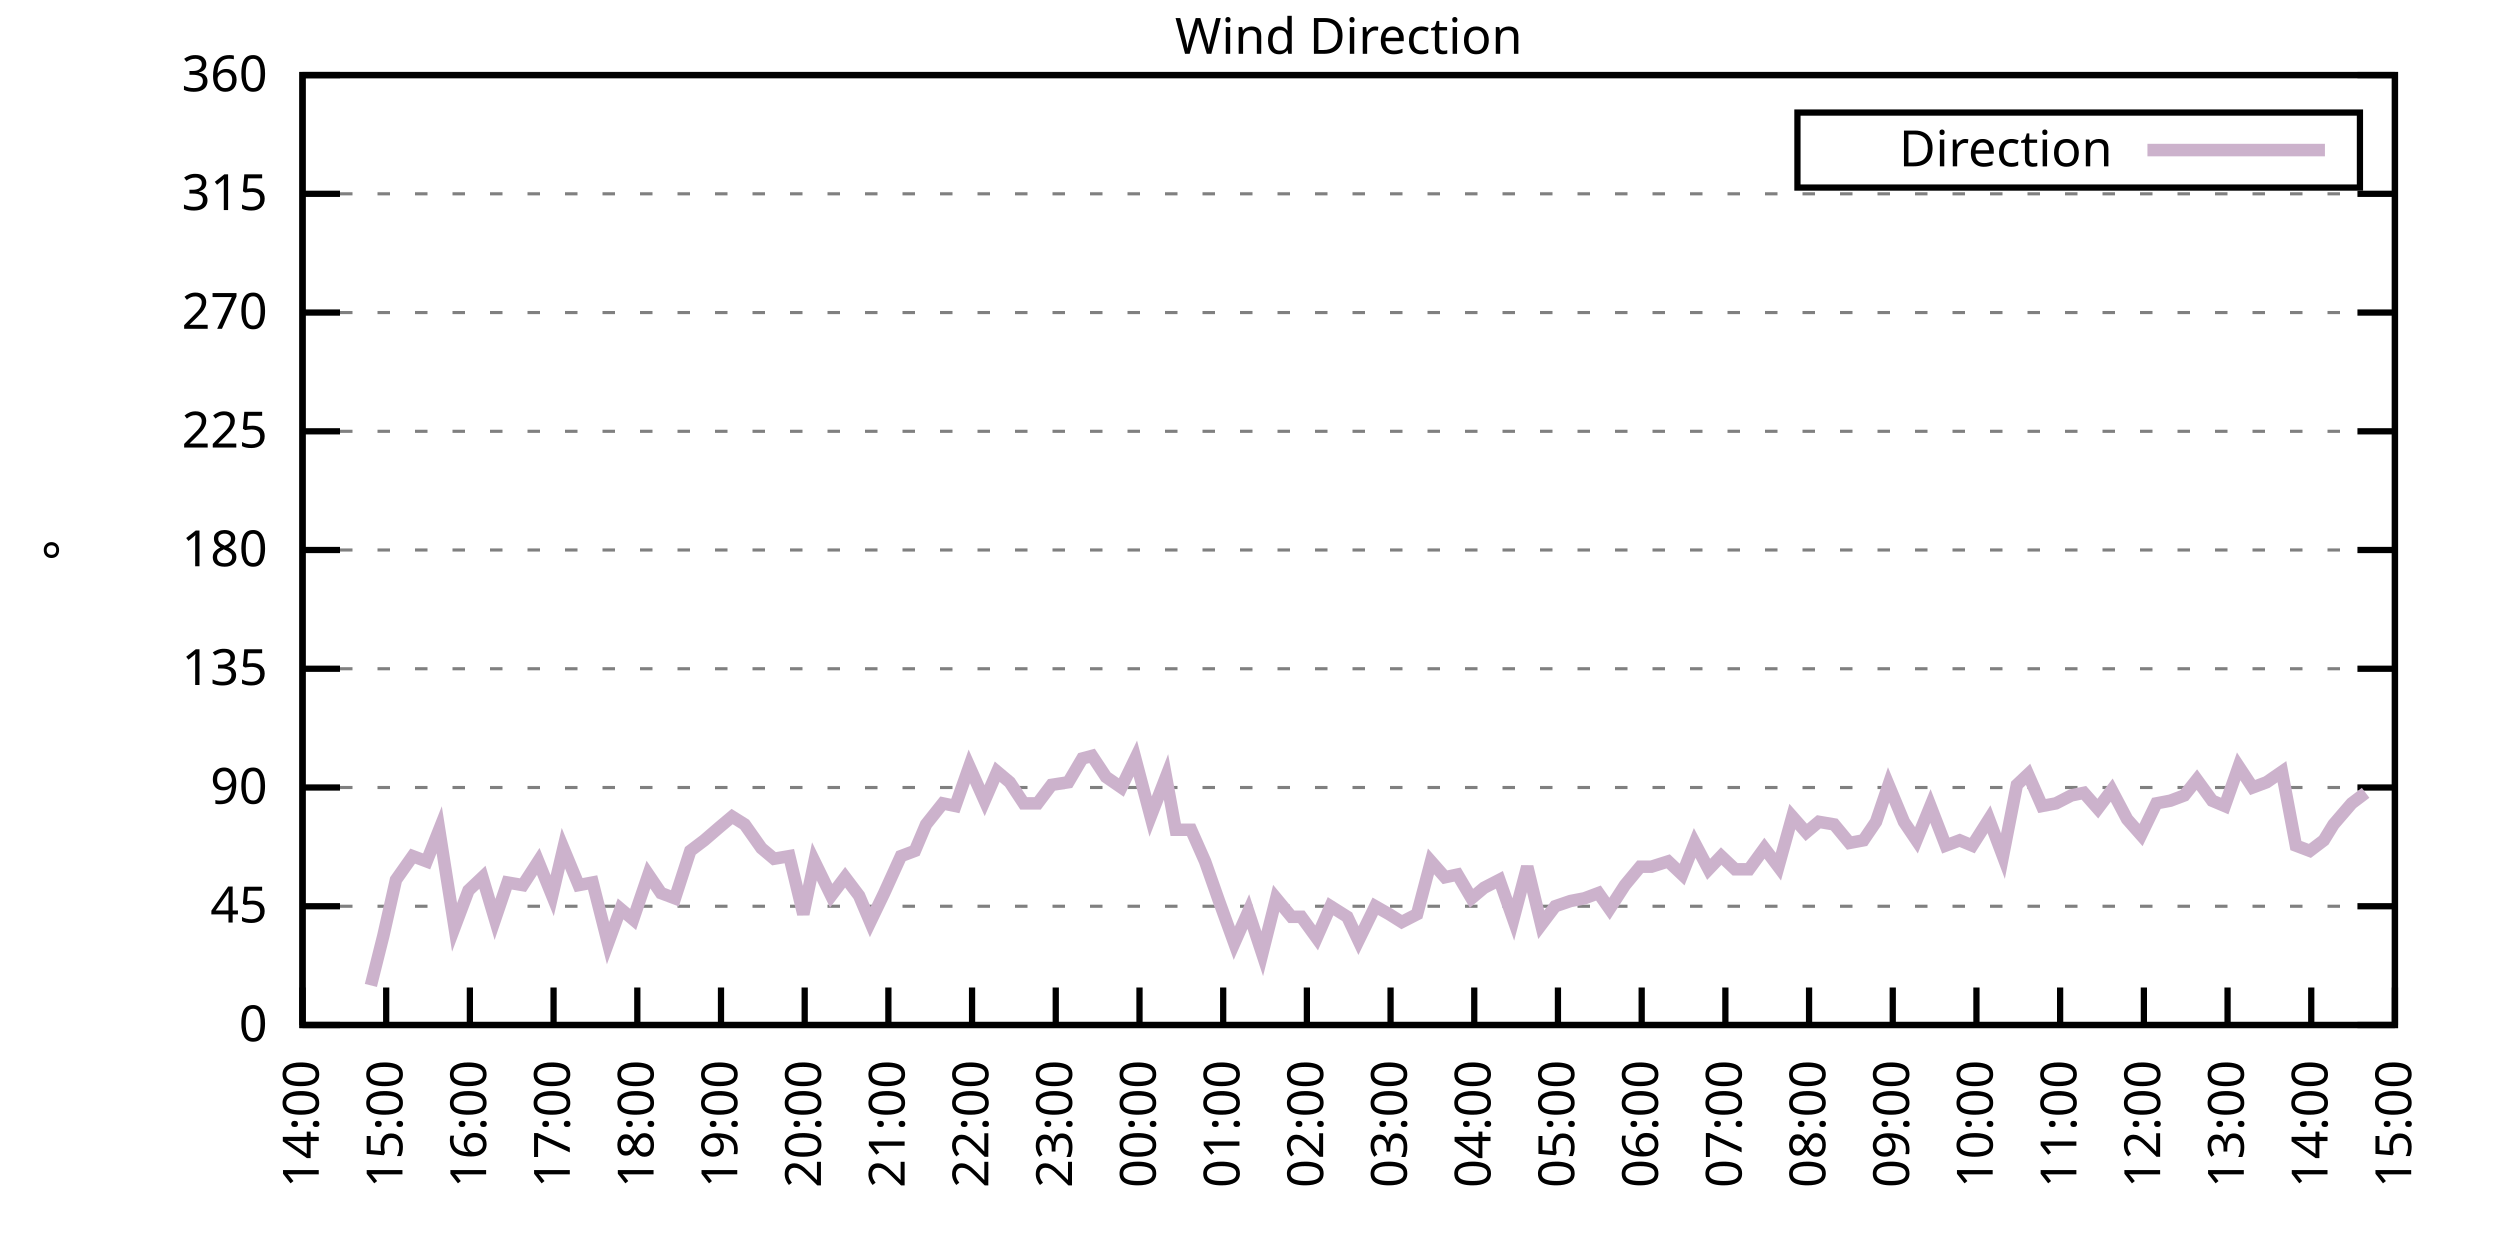
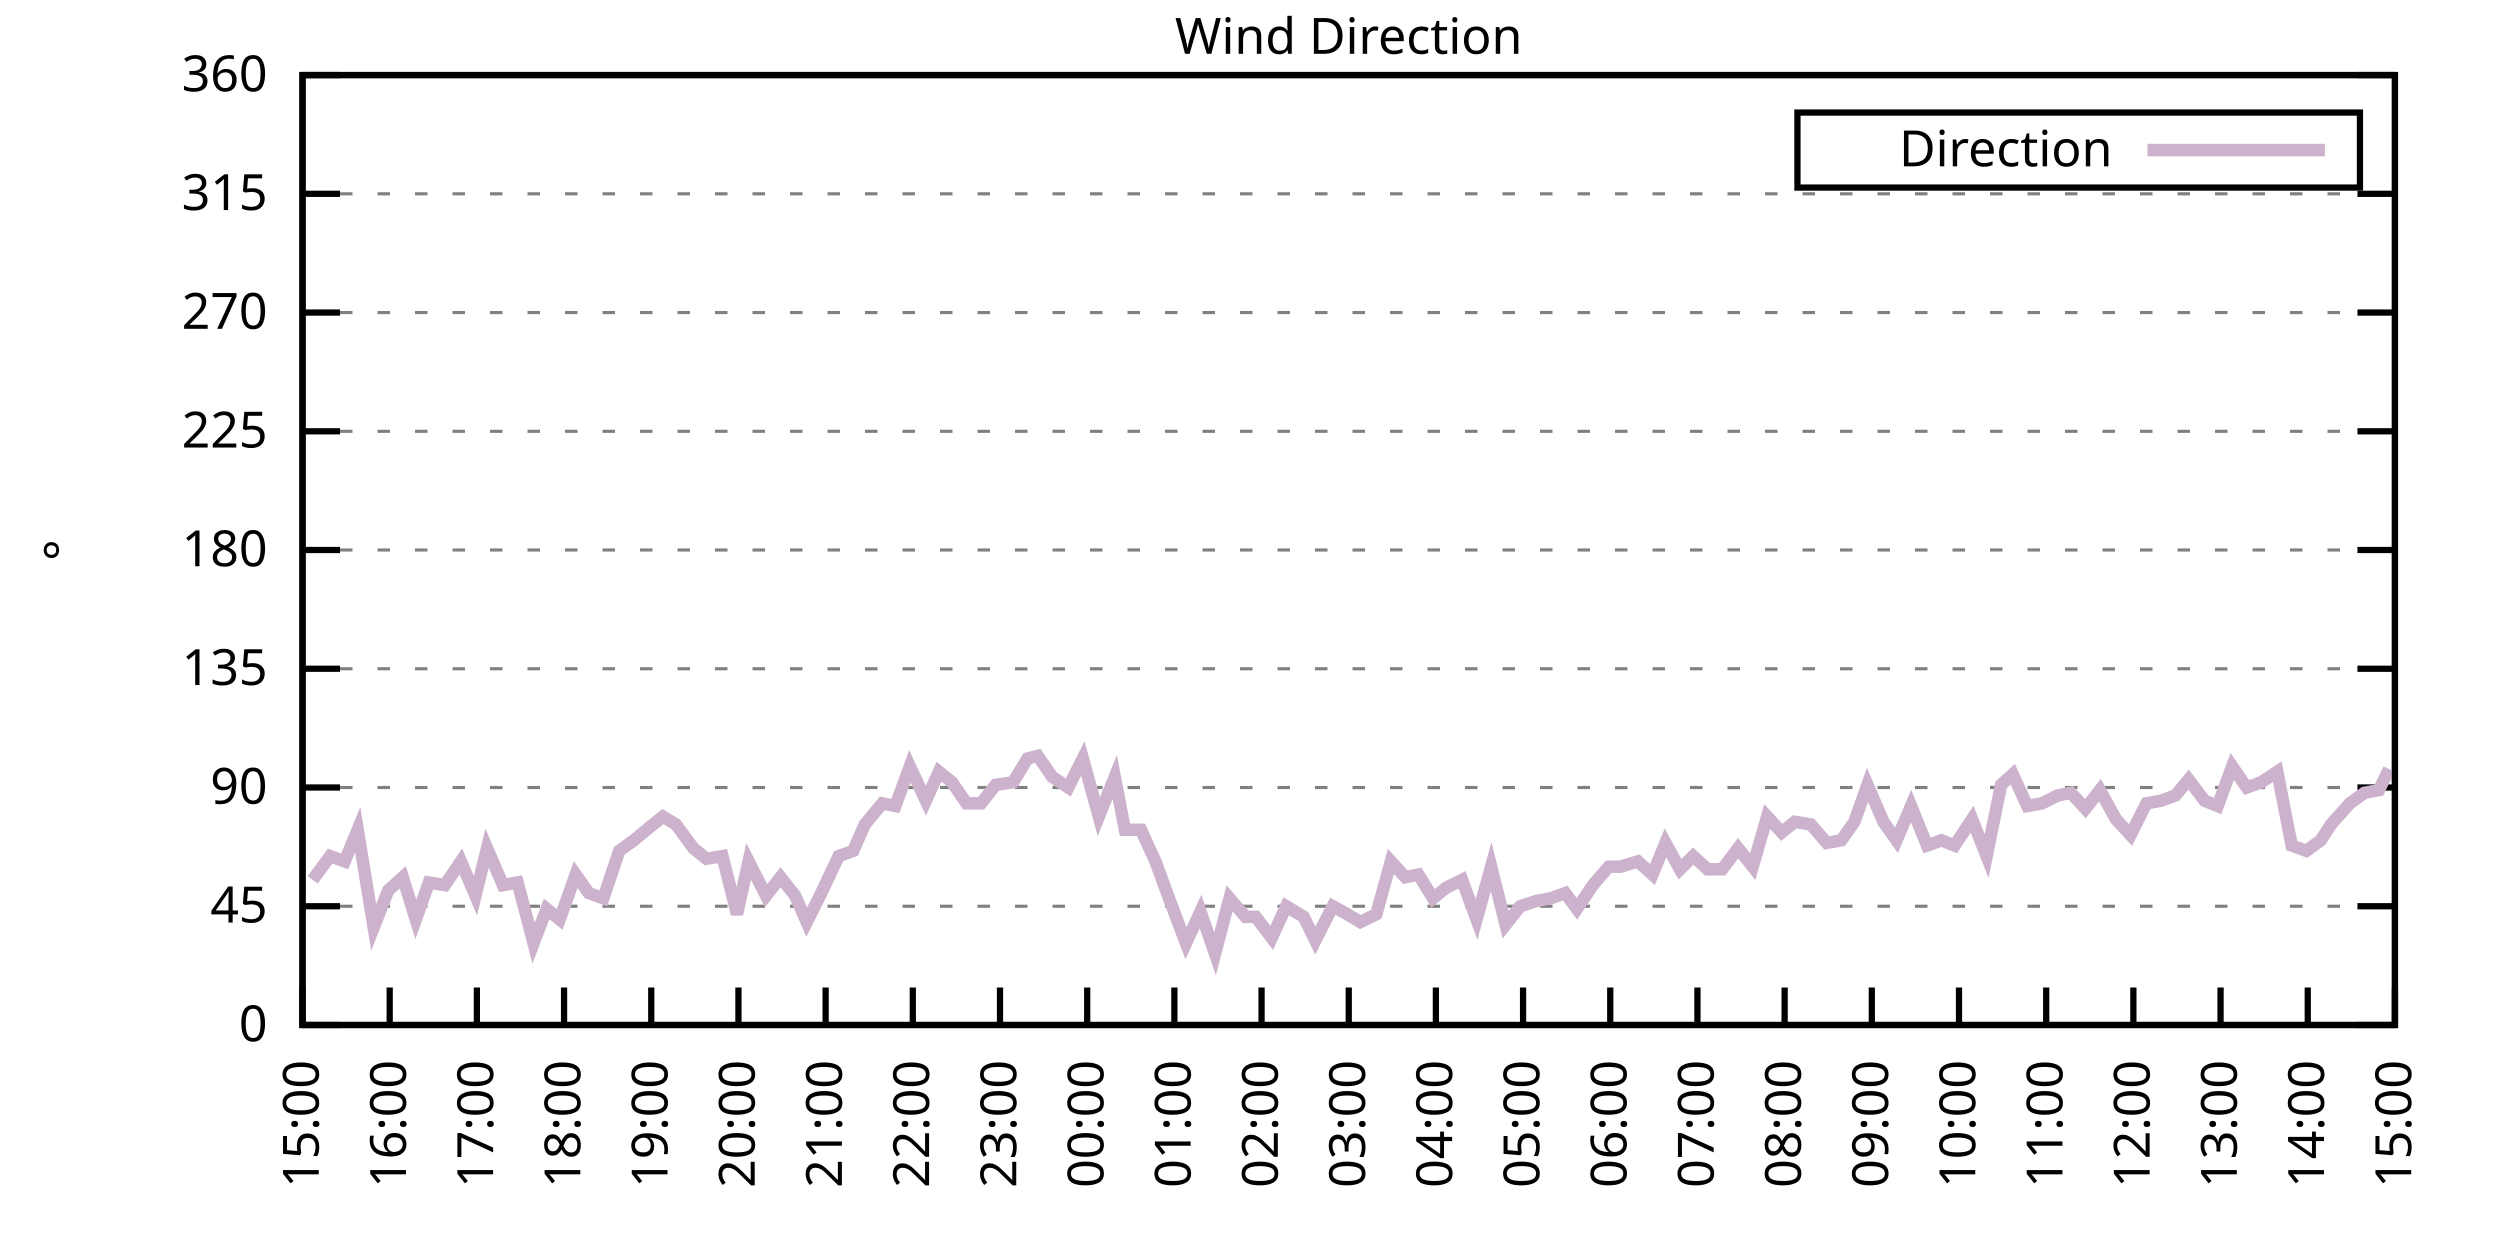
<svg xmlns="http://www.w3.org/2000/svg" xmlns:xlink="http://www.w3.org/1999/xlink" width="400" height="200" viewBox="0 0 400 200">
  <g id="gnuplot_canvas">
    <rect x="0" y="0" width="400" height="200" fill="none" />
    <defs>
      <circle id="gpDot" r="0.5" stroke-width="0.5" stroke="currentColor" />
      <path id="gpPt0" stroke-width="0.333" stroke="currentColor" d="M-1,0 h2 M0,-1 v2" />
      <path id="gpPt1" stroke-width="0.333" stroke="currentColor" d="M-1,-1 L1,1 M1,-1 L-1,1" />
      <path id="gpPt2" stroke-width="0.333" stroke="currentColor" d="M-1,0 L1,0 M0,-1 L0,1 M-1,-1 L1,1 M-1,1 L1,-1" />
      <rect id="gpPt3" stroke-width="0.333" stroke="currentColor" x="-1" y="-1" width="2" height="2" />
      <rect id="gpPt4" stroke-width="0.333" stroke="currentColor" fill="currentColor" x="-1" y="-1" width="2" height="2" />
      <circle id="gpPt5" stroke-width="0.333" stroke="currentColor" cx="0" cy="0" r="1" />
      <use xlink:href="#gpPt5" id="gpPt6" fill="currentColor" stroke="none" />
      <path id="gpPt7" stroke-width="0.333" stroke="currentColor" d="M0,-1.33 L-1.33,0.67 L1.33,0.67 z" />
      <use xlink:href="#gpPt7" id="gpPt8" fill="currentColor" stroke="none" />
      <use xlink:href="#gpPt7" id="gpPt9" stroke="currentColor" transform="rotate(180)" />
      <use xlink:href="#gpPt9" id="gpPt10" fill="currentColor" stroke="none" />
      <use xlink:href="#gpPt3" id="gpPt11" stroke="currentColor" transform="rotate(45)" />
      <use xlink:href="#gpPt11" id="gpPt12" fill="currentColor" stroke="none" />
      <path id="gpPt13" stroke-width="0.333" stroke="currentColor" d="M0,1.330 L1.265,0.411 L0.782,-1.067 L-0.782,-1.076 L-1.265,0.411 z" />
      <use xlink:href="#gpPt13" id="gpPt14" fill="currentColor" stroke="none" />
      <filter id="textbox" filterUnits="objectBoundingBox" x="0" y="0" height="1" width="1">
        <feFlood flood-color="white" flood-opacity="1" result="bgnd" />
        <feComposite in="SourceGraphic" in2="bgnd" operator="atop" />
      </filter>
      <filter id="greybox" filterUnits="objectBoundingBox" x="0" y="0" height="1" width="1">
        <feFlood flood-color="lightgrey" flood-opacity="1" result="grey" />
        <feComposite in="SourceGraphic" in2="grey" operator="atop" />
      </filter>
    </defs>
    <g fill="none" color="white" stroke="currentColor" stroke-width="1.00" stroke-linecap="butt" stroke-linejoin="miter">
</g>
    <g fill="none" color="black" stroke="currentColor" stroke-width="1.00" stroke-linecap="butt" stroke-linejoin="miter">
      <g stroke="none" shape-rendering="crispEdges">
        <polygon fill="rgb(255, 255, 255)" points="48.40,164.00 383.18,164.00 383.18,12.02 48.40,12.02 " />
      </g>
    </g>
    <g fill="none" color="black" stroke="currentColor" stroke-width="1.00" stroke-linecap="butt" stroke-linejoin="miter">
</g>
    <g fill="none" color="black" stroke="black" stroke-width="0.50" stroke-linecap="butt" stroke-linejoin="miter">
</g>
    <g fill="none" color="gray" stroke="currentColor" stroke-width="0.50" stroke-linecap="butt" stroke-linejoin="miter">
      <path stroke="gray" stroke-dasharray="2,4" class="gridline" d="M48.40,164.00 L383.19,164.00  " />
    </g>
    <g fill="none" color="gray" stroke="gray" stroke-width="1.00" stroke-linecap="butt" stroke-linejoin="miter">
</g>
    <g fill="none" color="black" stroke="currentColor" stroke-width="1.00" stroke-linecap="butt" stroke-linejoin="miter">
      <path stroke="black" d="M48.40,164.00 L54.40,164.00 M383.19,164.00 L377.19,164.00  " />
      <g transform="translate(42.80,166.60)" stroke="none" fill="black" font-family="Sans" font-size="8.00" text-anchor="end">
        <text>
          <tspan font-family="Sans"> 0</tspan>
        </text>
      </g>
    </g>
    <g fill="none" color="black" stroke="currentColor" stroke-width="1.00" stroke-linecap="butt" stroke-linejoin="miter">
</g>
    <g fill="none" color="black" stroke="black" stroke-width="0.50" stroke-linecap="butt" stroke-linejoin="miter">
</g>
    <g fill="none" color="gray" stroke="currentColor" stroke-width="0.50" stroke-linecap="butt" stroke-linejoin="miter">
      <path stroke="gray" stroke-dasharray="2,4" class="gridline" d="M48.40,145.00 L383.19,145.00  " />
    </g>
    <g fill="none" color="gray" stroke="gray" stroke-width="1.00" stroke-linecap="butt" stroke-linejoin="miter">
</g>
    <g fill="none" color="black" stroke="currentColor" stroke-width="1.00" stroke-linecap="butt" stroke-linejoin="miter">
      <path stroke="black" d="M48.40,145.00 L54.40,145.00 M383.19,145.00 L377.19,145.00  " />
      <g transform="translate(42.80,147.60)" stroke="none" fill="black" font-family="Sans" font-size="8.00" text-anchor="end">
        <text>
          <tspan font-family="Sans"> 45</tspan>
        </text>
      </g>
    </g>
    <g fill="none" color="black" stroke="currentColor" stroke-width="1.00" stroke-linecap="butt" stroke-linejoin="miter">
</g>
    <g fill="none" color="black" stroke="black" stroke-width="0.50" stroke-linecap="butt" stroke-linejoin="miter">
</g>
    <g fill="none" color="gray" stroke="currentColor" stroke-width="0.50" stroke-linecap="butt" stroke-linejoin="miter">
      <path stroke="gray" stroke-dasharray="2,4" class="gridline" d="M48.40,126.00 L383.19,126.00  " />
    </g>
    <g fill="none" color="gray" stroke="gray" stroke-width="1.00" stroke-linecap="butt" stroke-linejoin="miter">
</g>
    <g fill="none" color="black" stroke="currentColor" stroke-width="1.00" stroke-linecap="butt" stroke-linejoin="miter">
      <path stroke="black" d="M48.40,126.00 L54.40,126.00 M383.19,126.00 L377.19,126.00  " />
      <g transform="translate(42.80,128.60)" stroke="none" fill="black" font-family="Sans" font-size="8.00" text-anchor="end">
        <text>
          <tspan font-family="Sans"> 90</tspan>
        </text>
      </g>
    </g>
    <g fill="none" color="black" stroke="currentColor" stroke-width="1.00" stroke-linecap="butt" stroke-linejoin="miter">
</g>
    <g fill="none" color="black" stroke="black" stroke-width="0.50" stroke-linecap="butt" stroke-linejoin="miter">
</g>
    <g fill="none" color="gray" stroke="currentColor" stroke-width="0.50" stroke-linecap="butt" stroke-linejoin="miter">
      <path stroke="gray" stroke-dasharray="2,4" class="gridline" d="M48.40,107.00 L383.19,107.00  " />
    </g>
    <g fill="none" color="gray" stroke="gray" stroke-width="1.00" stroke-linecap="butt" stroke-linejoin="miter">
</g>
    <g fill="none" color="black" stroke="currentColor" stroke-width="1.00" stroke-linecap="butt" stroke-linejoin="miter">
      <path stroke="black" d="M48.40,107.00 L54.40,107.00 M383.19,107.00 L377.19,107.00  " />
      <g transform="translate(42.80,109.60)" stroke="none" fill="black" font-family="Sans" font-size="8.00" text-anchor="end">
        <text>
          <tspan font-family="Sans"> 135</tspan>
        </text>
      </g>
    </g>
    <g fill="none" color="black" stroke="currentColor" stroke-width="1.00" stroke-linecap="butt" stroke-linejoin="miter">
</g>
    <g fill="none" color="black" stroke="black" stroke-width="0.50" stroke-linecap="butt" stroke-linejoin="miter">
</g>
    <g fill="none" color="gray" stroke="currentColor" stroke-width="0.50" stroke-linecap="butt" stroke-linejoin="miter">
      <path stroke="gray" stroke-dasharray="2,4" class="gridline" d="M48.40,88.00 L383.19,88.00  " />
    </g>
    <g fill="none" color="gray" stroke="gray" stroke-width="1.00" stroke-linecap="butt" stroke-linejoin="miter">
</g>
    <g fill="none" color="black" stroke="currentColor" stroke-width="1.00" stroke-linecap="butt" stroke-linejoin="miter">
      <path stroke="black" d="M48.40,88.00 L54.40,88.00 M383.19,88.00 L377.19,88.00  " />
      <g transform="translate(42.80,90.60)" stroke="none" fill="black" font-family="Sans" font-size="8.00" text-anchor="end">
        <text>
          <tspan font-family="Sans"> 180</tspan>
        </text>
      </g>
    </g>
    <g fill="none" color="black" stroke="currentColor" stroke-width="1.00" stroke-linecap="butt" stroke-linejoin="miter">
</g>
    <g fill="none" color="black" stroke="black" stroke-width="0.50" stroke-linecap="butt" stroke-linejoin="miter">
</g>
    <g fill="none" color="gray" stroke="currentColor" stroke-width="0.50" stroke-linecap="butt" stroke-linejoin="miter">
      <path stroke="gray" stroke-dasharray="2,4" class="gridline" d="M48.40,69.01 L383.19,69.01  " />
    </g>
    <g fill="none" color="gray" stroke="gray" stroke-width="1.00" stroke-linecap="butt" stroke-linejoin="miter">
</g>
    <g fill="none" color="black" stroke="currentColor" stroke-width="1.00" stroke-linecap="butt" stroke-linejoin="miter">
      <path stroke="black" d="M48.40,69.01 L54.40,69.01 M383.19,69.01 L377.19,69.01  " />
      <g transform="translate(42.80,71.61)" stroke="none" fill="black" font-family="Sans" font-size="8.00" text-anchor="end">
        <text>
          <tspan font-family="Sans"> 225</tspan>
        </text>
      </g>
    </g>
    <g fill="none" color="black" stroke="currentColor" stroke-width="1.00" stroke-linecap="butt" stroke-linejoin="miter">
</g>
    <g fill="none" color="black" stroke="black" stroke-width="0.50" stroke-linecap="butt" stroke-linejoin="miter">
</g>
    <g fill="none" color="gray" stroke="currentColor" stroke-width="0.50" stroke-linecap="butt" stroke-linejoin="miter">
      <path stroke="gray" stroke-dasharray="2,4" class="gridline" d="M48.40,50.01 L383.19,50.01  " />
    </g>
    <g fill="none" color="gray" stroke="gray" stroke-width="1.00" stroke-linecap="butt" stroke-linejoin="miter">
</g>
    <g fill="none" color="black" stroke="currentColor" stroke-width="1.00" stroke-linecap="butt" stroke-linejoin="miter">
      <path stroke="black" d="M48.40,50.01 L54.40,50.01 M383.19,50.01 L377.19,50.01  " />
      <g transform="translate(42.80,52.61)" stroke="none" fill="black" font-family="Sans" font-size="8.00" text-anchor="end">
        <text>
          <tspan font-family="Sans"> 270</tspan>
        </text>
      </g>
    </g>
    <g fill="none" color="black" stroke="currentColor" stroke-width="1.00" stroke-linecap="butt" stroke-linejoin="miter">
</g>
    <g fill="none" color="black" stroke="black" stroke-width="0.50" stroke-linecap="butt" stroke-linejoin="miter">
</g>
    <g fill="none" color="gray" stroke="currentColor" stroke-width="0.50" stroke-linecap="butt" stroke-linejoin="miter">
      <path stroke="gray" stroke-dasharray="2,4" class="gridline" d="M48.40,31.01 L383.19,31.01  " />
    </g>
    <g fill="none" color="gray" stroke="gray" stroke-width="1.00" stroke-linecap="butt" stroke-linejoin="miter">
</g>
    <g fill="none" color="black" stroke="currentColor" stroke-width="1.00" stroke-linecap="butt" stroke-linejoin="miter">
      <path stroke="black" d="M48.40,31.01 L54.40,31.01 M383.19,31.01 L377.19,31.01  " />
      <g transform="translate(42.80,33.61)" stroke="none" fill="black" font-family="Sans" font-size="8.00" text-anchor="end">
        <text>
          <tspan font-family="Sans"> 315</tspan>
        </text>
      </g>
    </g>
    <g fill="none" color="black" stroke="currentColor" stroke-width="1.00" stroke-linecap="butt" stroke-linejoin="miter">
</g>
    <g fill="none" color="black" stroke="black" stroke-width="0.50" stroke-linecap="butt" stroke-linejoin="miter">
</g>
    <g fill="none" color="gray" stroke="currentColor" stroke-width="0.50" stroke-linecap="butt" stroke-linejoin="miter">
      <path stroke="gray" stroke-dasharray="2,4" class="gridline" d="M48.40,12.01 L383.19,12.01  " />
    </g>
    <g fill="none" color="gray" stroke="gray" stroke-width="1.00" stroke-linecap="butt" stroke-linejoin="miter">
</g>
    <g fill="none" color="black" stroke="currentColor" stroke-width="1.00" stroke-linecap="butt" stroke-linejoin="miter">
      <path stroke="black" d="M48.40,12.01 L54.40,12.01 M383.19,12.01 L377.19,12.01  " />
      <g transform="translate(42.80,14.61)" stroke="none" fill="black" font-family="Sans" font-size="8.00" text-anchor="end">
        <text>
          <tspan font-family="Sans"> 360</tspan>
        </text>
      </g>
    </g>
    <g fill="none" color="black" stroke="currentColor" stroke-width="1.00" stroke-linecap="butt" stroke-linejoin="miter">
      <path stroke="black" d="M48.40,164.00 L48.40,158.00  " />
      <g transform="translate(51.00,169.60) rotate(270.00)" stroke="none" fill="black" font-family="Sans" font-size="8.00" text-anchor="end">
        <text>
-           <tspan font-family="Sans">14:00</tspan>
-         </text>
-       </g>
-     </g>
-     <g fill="none" color="black" stroke="currentColor" stroke-width="1.00" stroke-linecap="butt" stroke-linejoin="miter">
-       <path stroke="black" d="M61.79,164.00 L61.79,158.00  " />
-       <g transform="translate(64.39,169.60) rotate(270.00)" stroke="none" fill="black" font-family="Sans" font-size="8.00" text-anchor="end">
-         <text>
          <tspan font-family="Sans">15:00</tspan>
        </text>
      </g>
    </g>
    <g fill="none" color="black" stroke="currentColor" stroke-width="1.00" stroke-linecap="butt" stroke-linejoin="miter">
-       <path stroke="black" d="M75.18,164.00 L75.18,158.00  " />
-       <g transform="translate(77.78,169.60) rotate(270.00)" stroke="none" fill="black" font-family="Sans" font-size="8.00" text-anchor="end">
+       <path stroke="black" d="M62.35,164.00 L62.35,158.00  " />
+       <g transform="translate(64.95,169.60) rotate(270.00)" stroke="none" fill="black" font-family="Sans" font-size="8.00" text-anchor="end">
        <text>
          <tspan font-family="Sans">16:00</tspan>
        </text>
      </g>
    </g>
    <g fill="none" color="black" stroke="currentColor" stroke-width="1.00" stroke-linecap="butt" stroke-linejoin="miter">
-       <path stroke="black" d="M88.57,164.00 L88.57,158.00  " />
-       <g transform="translate(91.17,169.60) rotate(270.00)" stroke="none" fill="black" font-family="Sans" font-size="8.00" text-anchor="end">
+       <path stroke="black" d="M76.30,164.00 L76.30,158.00  " />
+       <g transform="translate(78.90,169.60) rotate(270.00)" stroke="none" fill="black" font-family="Sans" font-size="8.00" text-anchor="end">
        <text>
          <tspan font-family="Sans">17:00</tspan>
        </text>
      </g>
    </g>
    <g fill="none" color="black" stroke="currentColor" stroke-width="1.00" stroke-linecap="butt" stroke-linejoin="miter">
-       <path stroke="black" d="M101.97,164.00 L101.97,158.00  " />
-       <g transform="translate(104.57,169.60) rotate(270.00)" stroke="none" fill="black" font-family="Sans" font-size="8.00" text-anchor="end">
+       <path stroke="black" d="M90.25,164.00 L90.25,158.00  " />
+       <g transform="translate(92.85,169.60) rotate(270.00)" stroke="none" fill="black" font-family="Sans" font-size="8.00" text-anchor="end">
        <text>
          <tspan font-family="Sans">18:00</tspan>
        </text>
      </g>
    </g>
    <g fill="none" color="black" stroke="currentColor" stroke-width="1.00" stroke-linecap="butt" stroke-linejoin="miter">
-       <path stroke="black" d="M115.36,164.00 L115.36,158.00  " />
-       <g transform="translate(117.96,169.60) rotate(270.00)" stroke="none" fill="black" font-family="Sans" font-size="8.00" text-anchor="end">
+       <path stroke="black" d="M104.20,164.00 L104.20,158.00  " />
+       <g transform="translate(106.80,169.60) rotate(270.00)" stroke="none" fill="black" font-family="Sans" font-size="8.00" text-anchor="end">
        <text>
          <tspan font-family="Sans">19:00</tspan>
        </text>
      </g>
    </g>
    <g fill="none" color="black" stroke="currentColor" stroke-width="1.00" stroke-linecap="butt" stroke-linejoin="miter">
-       <path stroke="black" d="M128.75,164.00 L128.75,158.00  " />
-       <g transform="translate(131.35,169.60) rotate(270.00)" stroke="none" fill="black" font-family="Sans" font-size="8.00" text-anchor="end">
+       <path stroke="black" d="M118.15,164.00 L118.15,158.00  " />
+       <g transform="translate(120.75,169.60) rotate(270.00)" stroke="none" fill="black" font-family="Sans" font-size="8.00" text-anchor="end">
        <text>
          <tspan font-family="Sans">20:00</tspan>
        </text>
      </g>
    </g>
    <g fill="none" color="black" stroke="currentColor" stroke-width="1.00" stroke-linecap="butt" stroke-linejoin="miter">
-       <path stroke="black" d="M142.14,164.00 L142.14,158.00  " />
-       <g transform="translate(144.74,169.60) rotate(270.00)" stroke="none" fill="black" font-family="Sans" font-size="8.00" text-anchor="end">
+       <path stroke="black" d="M132.10,164.00 L132.10,158.00  " />
+       <g transform="translate(134.70,169.60) rotate(270.00)" stroke="none" fill="black" font-family="Sans" font-size="8.00" text-anchor="end">
        <text>
          <tspan font-family="Sans">21:00</tspan>
        </text>
      </g>
    </g>
    <g fill="none" color="black" stroke="currentColor" stroke-width="1.00" stroke-linecap="butt" stroke-linejoin="miter">
-       <path stroke="black" d="M155.53,164.00 L155.53,158.00  " />
-       <g transform="translate(158.13,169.60) rotate(270.00)" stroke="none" fill="black" font-family="Sans" font-size="8.00" text-anchor="end">
+       <path stroke="black" d="M146.05,164.00 L146.05,158.00  " />
+       <g transform="translate(148.65,169.60) rotate(270.00)" stroke="none" fill="black" font-family="Sans" font-size="8.00" text-anchor="end">
        <text>
          <tspan font-family="Sans">22:00</tspan>
        </text>
      </g>
    </g>
    <g fill="none" color="black" stroke="currentColor" stroke-width="1.00" stroke-linecap="butt" stroke-linejoin="miter">
-       <path stroke="black" d="M168.92,164.00 L168.92,158.00  " />
-       <g transform="translate(171.52,169.60) rotate(270.00)" stroke="none" fill="black" font-family="Sans" font-size="8.00" text-anchor="end">
+       <path stroke="black" d="M160.00,164.00 L160.00,158.00  " />
+       <g transform="translate(162.60,169.60) rotate(270.00)" stroke="none" fill="black" font-family="Sans" font-size="8.00" text-anchor="end">
        <text>
          <tspan font-family="Sans">23:00</tspan>
        </text>
      </g>
    </g>
    <g fill="none" color="black" stroke="currentColor" stroke-width="1.00" stroke-linecap="butt" stroke-linejoin="miter">
-       <path stroke="black" d="M182.32,164.00 L182.32,158.00  " />
-       <g transform="translate(184.92,169.60) rotate(270.00)" stroke="none" fill="black" font-family="Sans" font-size="8.00" text-anchor="end">
+       <path stroke="black" d="M173.95,164.00 L173.95,158.00  " />
+       <g transform="translate(176.55,169.60) rotate(270.00)" stroke="none" fill="black" font-family="Sans" font-size="8.00" text-anchor="end">
        <text>
          <tspan font-family="Sans">00:00</tspan>
        </text>
      </g>
    </g>
    <g fill="none" color="black" stroke="currentColor" stroke-width="1.00" stroke-linecap="butt" stroke-linejoin="miter">
-       <path stroke="black" d="M195.71,164.00 L195.71,158.00  " />
-       <g transform="translate(198.31,169.60) rotate(270.00)" stroke="none" fill="black" font-family="Sans" font-size="8.00" text-anchor="end">
+       <path stroke="black" d="M187.90,164.00 L187.90,158.00  " />
+       <g transform="translate(190.50,169.60) rotate(270.00)" stroke="none" fill="black" font-family="Sans" font-size="8.00" text-anchor="end">
        <text>
          <tspan font-family="Sans">01:00</tspan>
        </text>
      </g>
    </g>
    <g fill="none" color="black" stroke="currentColor" stroke-width="1.00" stroke-linecap="butt" stroke-linejoin="miter">
-       <path stroke="black" d="M209.10,164.00 L209.10,158.00  " />
-       <g transform="translate(211.70,169.60) rotate(270.00)" stroke="none" fill="black" font-family="Sans" font-size="8.00" text-anchor="end">
+       <path stroke="black" d="M201.85,164.00 L201.85,158.00  " />
+       <g transform="translate(204.45,169.60) rotate(270.00)" stroke="none" fill="black" font-family="Sans" font-size="8.00" text-anchor="end">
        <text>
          <tspan font-family="Sans">02:00</tspan>
        </text>
      </g>
    </g>
    <g fill="none" color="black" stroke="currentColor" stroke-width="1.00" stroke-linecap="butt" stroke-linejoin="miter">
-       <path stroke="black" d="M222.49,164.00 L222.49,158.00  " />
-       <g transform="translate(225.09,169.60) rotate(270.00)" stroke="none" fill="black" font-family="Sans" font-size="8.00" text-anchor="end">
+       <path stroke="black" d="M215.80,164.00 L215.80,158.00  " />
+       <g transform="translate(218.40,169.60) rotate(270.00)" stroke="none" fill="black" font-family="Sans" font-size="8.00" text-anchor="end">
        <text>
          <tspan font-family="Sans">03:00</tspan>
        </text>
      </g>
    </g>
    <g fill="none" color="black" stroke="currentColor" stroke-width="1.00" stroke-linecap="butt" stroke-linejoin="miter">
-       <path stroke="black" d="M235.88,164.00 L235.88,158.00  " />
-       <g transform="translate(238.48,169.60) rotate(270.00)" stroke="none" fill="black" font-family="Sans" font-size="8.00" text-anchor="end">
+       <path stroke="black" d="M229.74,164.00 L229.74,158.00  " />
+       <g transform="translate(232.34,169.60) rotate(270.00)" stroke="none" fill="black" font-family="Sans" font-size="8.00" text-anchor="end">
        <text>
          <tspan font-family="Sans">04:00</tspan>
        </text>
      </g>
    </g>
    <g fill="none" color="black" stroke="currentColor" stroke-width="1.00" stroke-linecap="butt" stroke-linejoin="miter">
-       <path stroke="black" d="M249.27,164.00 L249.27,158.00  " />
-       <g transform="translate(251.87,169.60) rotate(270.00)" stroke="none" fill="black" font-family="Sans" font-size="8.00" text-anchor="end">
+       <path stroke="black" d="M243.69,164.00 L243.69,158.00  " />
+       <g transform="translate(246.29,169.60) rotate(270.00)" stroke="none" fill="black" font-family="Sans" font-size="8.00" text-anchor="end">
        <text>
          <tspan font-family="Sans">05:00</tspan>
        </text>
      </g>
    </g>
    <g fill="none" color="black" stroke="currentColor" stroke-width="1.00" stroke-linecap="butt" stroke-linejoin="miter">
-       <path stroke="black" d="M262.67,164.00 L262.67,158.00  " />
-       <g transform="translate(265.27,169.60) rotate(270.00)" stroke="none" fill="black" font-family="Sans" font-size="8.00" text-anchor="end">
+       <path stroke="black" d="M257.64,164.00 L257.64,158.00  " />
+       <g transform="translate(260.24,169.60) rotate(270.00)" stroke="none" fill="black" font-family="Sans" font-size="8.00" text-anchor="end">
        <text>
          <tspan font-family="Sans">06:00</tspan>
        </text>
      </g>
    </g>
    <g fill="none" color="black" stroke="currentColor" stroke-width="1.00" stroke-linecap="butt" stroke-linejoin="miter">
-       <path stroke="black" d="M276.06,164.00 L276.06,158.00  " />
-       <g transform="translate(278.66,169.60) rotate(270.00)" stroke="none" fill="black" font-family="Sans" font-size="8.00" text-anchor="end">
+       <path stroke="black" d="M271.59,164.00 L271.59,158.00  " />
+       <g transform="translate(274.19,169.60) rotate(270.00)" stroke="none" fill="black" font-family="Sans" font-size="8.00" text-anchor="end">
        <text>
          <tspan font-family="Sans">07:00</tspan>
        </text>
      </g>
    </g>
    <g fill="none" color="black" stroke="currentColor" stroke-width="1.00" stroke-linecap="butt" stroke-linejoin="miter">
-       <path stroke="black" d="M289.45,164.00 L289.45,158.00  " />
-       <g transform="translate(292.05,169.60) rotate(270.00)" stroke="none" fill="black" font-family="Sans" font-size="8.00" text-anchor="end">
+       <path stroke="black" d="M285.54,164.00 L285.54,158.00  " />
+       <g transform="translate(288.14,169.60) rotate(270.00)" stroke="none" fill="black" font-family="Sans" font-size="8.00" text-anchor="end">
        <text>
          <tspan font-family="Sans">08:00</tspan>
        </text>
      </g>
    </g>
    <g fill="none" color="black" stroke="currentColor" stroke-width="1.00" stroke-linecap="butt" stroke-linejoin="miter">
-       <path stroke="black" d="M302.84,164.00 L302.84,158.00  " />
-       <g transform="translate(305.44,169.60) rotate(270.00)" stroke="none" fill="black" font-family="Sans" font-size="8.00" text-anchor="end">
+       <path stroke="black" d="M299.49,164.00 L299.49,158.00  " />
+       <g transform="translate(302.09,169.60) rotate(270.00)" stroke="none" fill="black" font-family="Sans" font-size="8.00" text-anchor="end">
        <text>
          <tspan font-family="Sans">09:00</tspan>
        </text>
      </g>
    </g>
    <g fill="none" color="black" stroke="currentColor" stroke-width="1.00" stroke-linecap="butt" stroke-linejoin="miter">
-       <path stroke="black" d="M316.23,164.00 L316.23,158.00  " />
-       <g transform="translate(318.83,169.60) rotate(270.00)" stroke="none" fill="black" font-family="Sans" font-size="8.00" text-anchor="end">
+       <path stroke="black" d="M313.44,164.00 L313.44,158.00  " />
+       <g transform="translate(316.04,169.60) rotate(270.00)" stroke="none" fill="black" font-family="Sans" font-size="8.00" text-anchor="end">
        <text>
          <tspan font-family="Sans">10:00</tspan>
        </text>
      </g>
    </g>
    <g fill="none" color="black" stroke="currentColor" stroke-width="1.00" stroke-linecap="butt" stroke-linejoin="miter">
-       <path stroke="black" d="M329.62,164.00 L329.62,158.00  " />
-       <g transform="translate(332.22,169.60) rotate(270.00)" stroke="none" fill="black" font-family="Sans" font-size="8.00" text-anchor="end">
+       <path stroke="black" d="M327.39,164.00 L327.39,158.00  " />
+       <g transform="translate(329.99,169.60) rotate(270.00)" stroke="none" fill="black" font-family="Sans" font-size="8.00" text-anchor="end">
        <text>
          <tspan font-family="Sans">11:00</tspan>
        </text>
      </g>
    </g>
    <g fill="none" color="black" stroke="currentColor" stroke-width="1.00" stroke-linecap="butt" stroke-linejoin="miter">
-       <path stroke="black" d="M343.02,164.00 L343.02,158.00  " />
-       <g transform="translate(345.62,169.60) rotate(270.00)" stroke="none" fill="black" font-family="Sans" font-size="8.00" text-anchor="end">
+       <path stroke="black" d="M341.34,164.00 L341.34,158.00  " />
+       <g transform="translate(343.94,169.60) rotate(270.00)" stroke="none" fill="black" font-family="Sans" font-size="8.00" text-anchor="end">
        <text>
          <tspan font-family="Sans">12:00</tspan>
        </text>
      </g>
    </g>
    <g fill="none" color="black" stroke="currentColor" stroke-width="1.00" stroke-linecap="butt" stroke-linejoin="miter">
-       <path stroke="black" d="M356.41,164.00 L356.41,158.00  " />
-       <g transform="translate(359.01,169.60) rotate(270.00)" stroke="none" fill="black" font-family="Sans" font-size="8.00" text-anchor="end">
+       <path stroke="black" d="M355.29,164.00 L355.29,158.00  " />
+       <g transform="translate(357.89,169.60) rotate(270.00)" stroke="none" fill="black" font-family="Sans" font-size="8.00" text-anchor="end">
        <text>
          <tspan font-family="Sans">13:00</tspan>
        </text>
      </g>
    </g>
    <g fill="none" color="black" stroke="currentColor" stroke-width="1.00" stroke-linecap="butt" stroke-linejoin="miter">
-       <path stroke="black" d="M369.80,164.00 L369.80,158.00  " />
-       <g transform="translate(372.40,169.60) rotate(270.00)" stroke="none" fill="black" font-family="Sans" font-size="8.00" text-anchor="end">
+       <path stroke="black" d="M369.24,164.00 L369.24,158.00  " />
+       <g transform="translate(371.84,169.60) rotate(270.00)" stroke="none" fill="black" font-family="Sans" font-size="8.00" text-anchor="end">
        <text>
          <tspan font-family="Sans">14:00</tspan>
        </text>
      </g>
    </g>
    <g fill="none" color="black" stroke="currentColor" stroke-width="1.00" stroke-linecap="butt" stroke-linejoin="miter">
      <path stroke="black" d="M383.19,164.00 L383.19,158.00  " />
      <g transform="translate(385.79,169.60) rotate(270.00)" stroke="none" fill="black" font-family="Sans" font-size="8.00" text-anchor="end">
        <text>
          <tspan font-family="Sans">15:00</tspan>
        </text>
      </g>
    </g>
    <g fill="none" color="black" stroke="currentColor" stroke-width="1.00" stroke-linecap="butt" stroke-linejoin="miter">
</g>
    <g fill="none" color="black" stroke="currentColor" stroke-width="1.00" stroke-linecap="butt" stroke-linejoin="miter">
      <path stroke="black" d="M48.40,12.01 L48.40,164.00 L383.19,164.00 L383.19,12.01 L48.40,12.01 Z  " />
    </g>
    <g fill="none" color="black" stroke="currentColor" stroke-width="1.00" stroke-linecap="butt" stroke-linejoin="miter">
</g>
    <g fill="none" color="black" stroke="currentColor" stroke-width="1.00" stroke-linecap="butt" stroke-linejoin="miter">
      <path stroke="black" d="M287.59,30.01 L287.59,18.01 L377.59,18.01 L377.59,30.01 L287.59,30.01 Z  " />
    </g>
    <g id="Wind_direction_plot_1">
      <g fill="none" color="white" stroke="black" stroke-width="2.00" stroke-linecap="butt" stroke-linejoin="miter">
</g>
      <g fill="none" color="black" stroke="currentColor" stroke-width="2.00" stroke-linecap="butt" stroke-linejoin="miter">
        <g transform="translate(337.99,26.61)" stroke="none" fill="black" font-family="Sans" font-size="8.00" text-anchor="end">
          <text>
            <tspan font-family="Sans">Direction</tspan>
          </text>
        </g>
      </g>
      <g fill="none" color="black" stroke="currentColor" stroke-width="2.00" stroke-linecap="butt" stroke-linejoin="miter">
-         <path stroke="rgb(204, 178, 204)" d="M343.59,24.01 L371.99,24.01 M59.34,157.67 L61.35,149.65 L63.35,140.78 L66.03,136.98 L68.26,137.82 L70.27,132.76   L72.73,148.38 L74.96,142.47 L77.19,140.36 L79.20,147.11 L81.21,141.20 L83.66,141.62 L86.12,137.82 L88.35,143.31   L90.14,135.71 L92.59,141.62 L94.82,141.20 L97.28,150.91 L99.29,145.42 L101.30,147.11 L103.75,139.93 L105.76,142.89   L107.99,143.73 L110.45,136.14 L112.68,134.45 L115.13,132.34 L117.14,130.65 L119.15,131.91 L121.83,135.71 L123.84,137.40   L126.29,136.98 L128.53,146.27 L130.31,137.82 L132.99,143.31 L135.22,140.36 L137.45,143.31 L139.24,147.53 L141.47,142.89   L144.15,136.98 L146.38,136.14 L148.17,131.91 L150.85,128.54 L152.85,128.96 L155.09,122.62 L157.54,128.11 L159.55,123.47   L161.56,125.16 L163.79,128.54 L166.02,128.54 L168.25,125.58 L170.93,125.16 L173.17,121.36 L174.73,120.94 L176.96,124.31   L179.41,126.00 L181.65,121.36 L184.10,130.65 L186.56,124.31 L188.12,132.76 L190.57,132.76 L192.81,137.82 L195.04,144.16   L197.49,150.91 L199.73,145.85 L201.96,152.60 L204.19,143.73 L206.64,146.69 L208.21,146.69 L210.66,150.07 L212.89,145.00   L215.57,146.69 L217.36,150.49 L220.04,145.00 L222.27,146.27 L224.28,147.53 L226.73,146.27 L228.96,137.82 L231.20,140.36   L233.20,139.93 L235.44,143.73 L237.44,142.05 L239.90,140.78 L242.13,147.11 L244.36,138.67 L246.60,147.96 L248.83,145.00   L251.28,144.16 L253.51,143.73 L255.75,142.89 L257.53,145.42 L259.99,141.62 L262.44,138.67 L264.23,138.67 L266.91,137.82   L269.14,139.93 L271.15,134.87 L273.38,139.09 L275.39,136.98 L277.62,139.09 L279.85,139.09 L282.31,135.71 L284.54,138.67   L286.77,130.65 L289.00,133.18 L291.01,131.49 L293.47,131.91 L295.92,134.87 L298.15,134.45 L300.16,131.49 L302.17,125.58   L304.63,131.49 L306.63,134.45 L308.87,128.96 L311.32,135.29 L313.55,134.45 L315.56,135.29 L318.24,131.07 L320.47,136.98   L322.70,125.58 L324.49,123.89 L326.72,128.96 L328.95,128.54 L331.41,127.27 L333.42,126.85 L335.65,129.38 L337.88,126.42   L340.34,131.07 L342.57,133.60 L345.02,128.54 L347.26,128.11 L349.49,127.27 L351.50,124.74 L353.95,128.11 L355.96,128.96   L358.19,122.62 L360.42,126.00 L362.66,125.16 L365.11,123.47 L367.34,135.29 L369.58,136.14 L371.81,134.45 L373.37,131.91   L376.27,128.54 L378.50,126.85  " />
+         <path stroke="rgb(204, 178, 204)" d="M343.59,24.01 L371.99,24.01 M50.03,140.78 L52.82,136.98 L55.14,137.82 L57.23,132.76 L59.79,148.38 L62.12,142.47   L64.44,140.36 L66.53,147.11 L68.63,141.20 L71.18,141.62 L73.74,137.82 L76.07,143.31 L77.93,135.71 L80.48,141.62   L82.81,141.20 L85.37,150.91 L87.46,145.42 L89.55,147.11 L92.11,139.93 L94.20,142.89 L96.53,143.73 L99.08,136.14   L101.41,134.45 L103.97,132.34 L106.06,130.65 L108.15,131.91 L110.94,135.71 L113.03,137.40 L115.59,136.98 L117.92,146.27   L119.78,137.82 L122.57,143.31 L124.89,140.36 L127.22,143.31 L129.08,147.53 L131.40,142.89 L134.19,136.98 L136.51,136.14   L138.37,131.91 L141.16,128.54 L143.26,128.96 L145.58,122.62 L148.14,128.11 L150.23,123.47 L152.32,125.16 L154.65,128.54   L156.97,128.54 L159.30,125.58 L162.09,125.16 L164.41,121.36 L166.04,120.94 L168.37,124.31 L170.92,126.00 L173.25,121.36   L175.81,130.65 L178.36,124.31 L179.99,132.76 L182.55,132.76 L184.87,137.82 L187.20,144.16 L189.76,150.91 L192.08,145.85   L194.41,152.60 L196.73,143.73 L199.29,146.69 L200.92,146.69 L203.47,150.07 L205.80,145.00 L208.59,146.69 L210.45,150.49   L213.24,145.00 L215.56,146.27 L217.65,147.53 L220.21,146.27 L222.54,137.82 L224.86,140.36 L226.95,139.93 L229.28,143.73   L231.37,142.05 L233.93,140.78 L236.25,147.11 L238.58,138.67 L240.90,147.96 L243.23,145.00 L245.79,144.16 L248.11,143.73   L250.44,142.89 L252.30,145.42 L254.85,141.62 L257.41,138.67 L259.27,138.67 L262.06,137.82 L264.39,139.93 L266.48,134.87   L268.80,139.09 L270.90,136.98 L273.22,139.09 L275.55,139.09 L278.10,135.71 L280.43,138.67 L282.75,130.65 L285.08,133.18   L287.17,131.49 L289.73,131.91 L292.29,134.87 L294.61,134.45 L296.70,131.49 L298.80,125.58 L301.35,131.49 L303.44,134.45   L305.77,128.96 L308.33,135.29 L310.65,134.45 L312.74,135.29 L315.53,131.07 L317.86,136.98 L320.18,125.58 L322.04,123.89   L324.37,128.96 L326.69,128.54 L329.25,127.27 L331.34,126.85 L333.67,129.38 L335.99,126.42 L338.55,131.07 L340.88,133.60   L343.43,128.54 L345.76,128.11 L348.08,127.27 L350.18,124.74 L352.73,128.11 L354.83,128.96 L357.15,122.62 L359.48,126.00   L361.80,125.16 L364.36,123.47 L366.68,135.29 L369.01,136.14 L371.33,134.45 L372.96,131.91 L375.98,128.54 L378.31,126.85   L380.63,126.42 L382.26,123.05  " />
      </g>
    </g>
    <g fill="none" color="black" stroke="currentColor" stroke-width="2.00" stroke-linecap="butt" stroke-linejoin="miter">
</g>
    <g fill="none" color="black" stroke="black" stroke-width="1.00" stroke-linecap="butt" stroke-linejoin="miter">
</g>
    <g fill="none" color="black" stroke="currentColor" stroke-width="1.00" stroke-linecap="butt" stroke-linejoin="miter">
      <path stroke="black" d="M48.40,12.01 L48.40,164.00 L383.19,164.00 L383.19,12.01 L48.40,12.01 Z  " />
      <g transform="translate(12.80,88.01) rotate(270.00)" stroke="none" fill="black" font-family="Sans" font-size="8.00" text-anchor="middle">
        <text>
          <tspan font-family="Sans">°</tspan>
        </text>
      </g>
    </g>
    <g fill="none" color="black" stroke="currentColor" stroke-width="1.00" stroke-linecap="butt" stroke-linejoin="miter">
</g>
    <g fill="none" color="black" stroke="currentColor" stroke-width="1.00" stroke-linecap="butt" stroke-linejoin="miter">
      <g transform="translate(215.79,8.61)" stroke="none" fill="black" font-family="Sans" font-size="8.00" text-anchor="middle">
        <text>
          <tspan font-family="Sans">Wind Direction</tspan>
        </text>
      </g>
    </g>
    <g fill="none" color="black" stroke="currentColor" stroke-width="1.00" stroke-linecap="butt" stroke-linejoin="miter">
</g>
  </g>
</svg>
